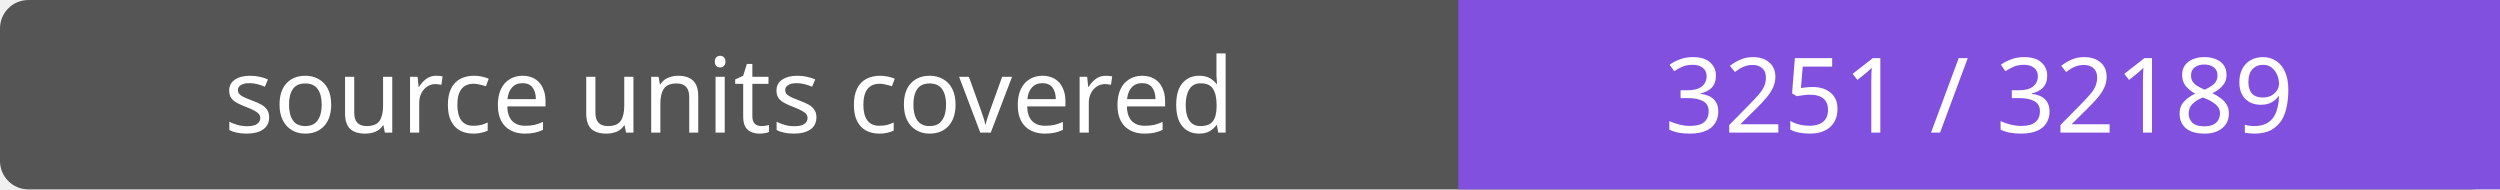
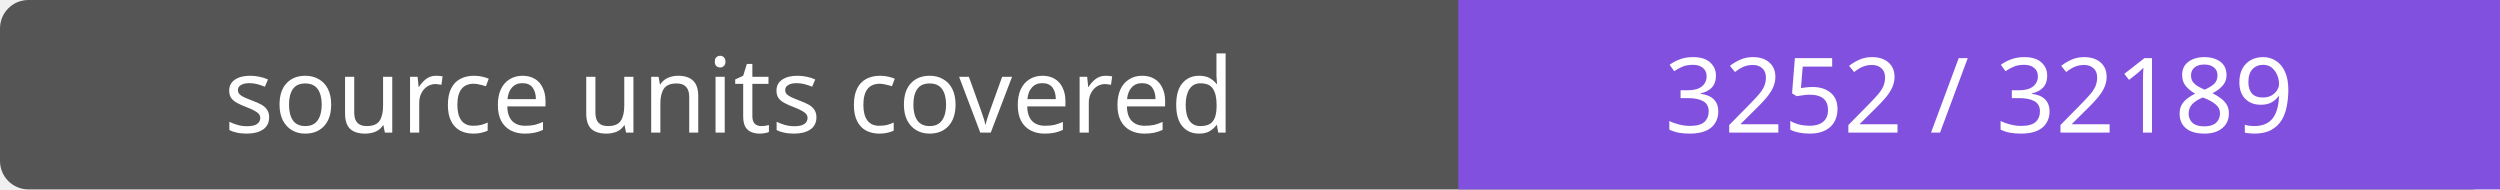
- <svg xmlns="http://www.w3.org/2000/svg" width="264" height="20" role="img" aria-label="source units covered: 3251 / 32189">
+ <svg xmlns="http://www.w3.org/2000/svg" width="264" height="20" role="img" aria-label="source units covered: 3252 / 32189">
  <rect width="264" height="20" rx="3" fill="#555" />
  <path fill="#8250df" d="M154 0h110v20H154z" />
  <g fill="#fff" text-anchor="middle" font-family="Verdana,sans-serif" font-size="11">
    <text x="77.0" y="14">source units covered</text>
-     <text x="209.0" y="14">3251 / 32189</text>
+     <text x="209.0" y="14">3252 / 32189</text>
  </g>
</svg>
